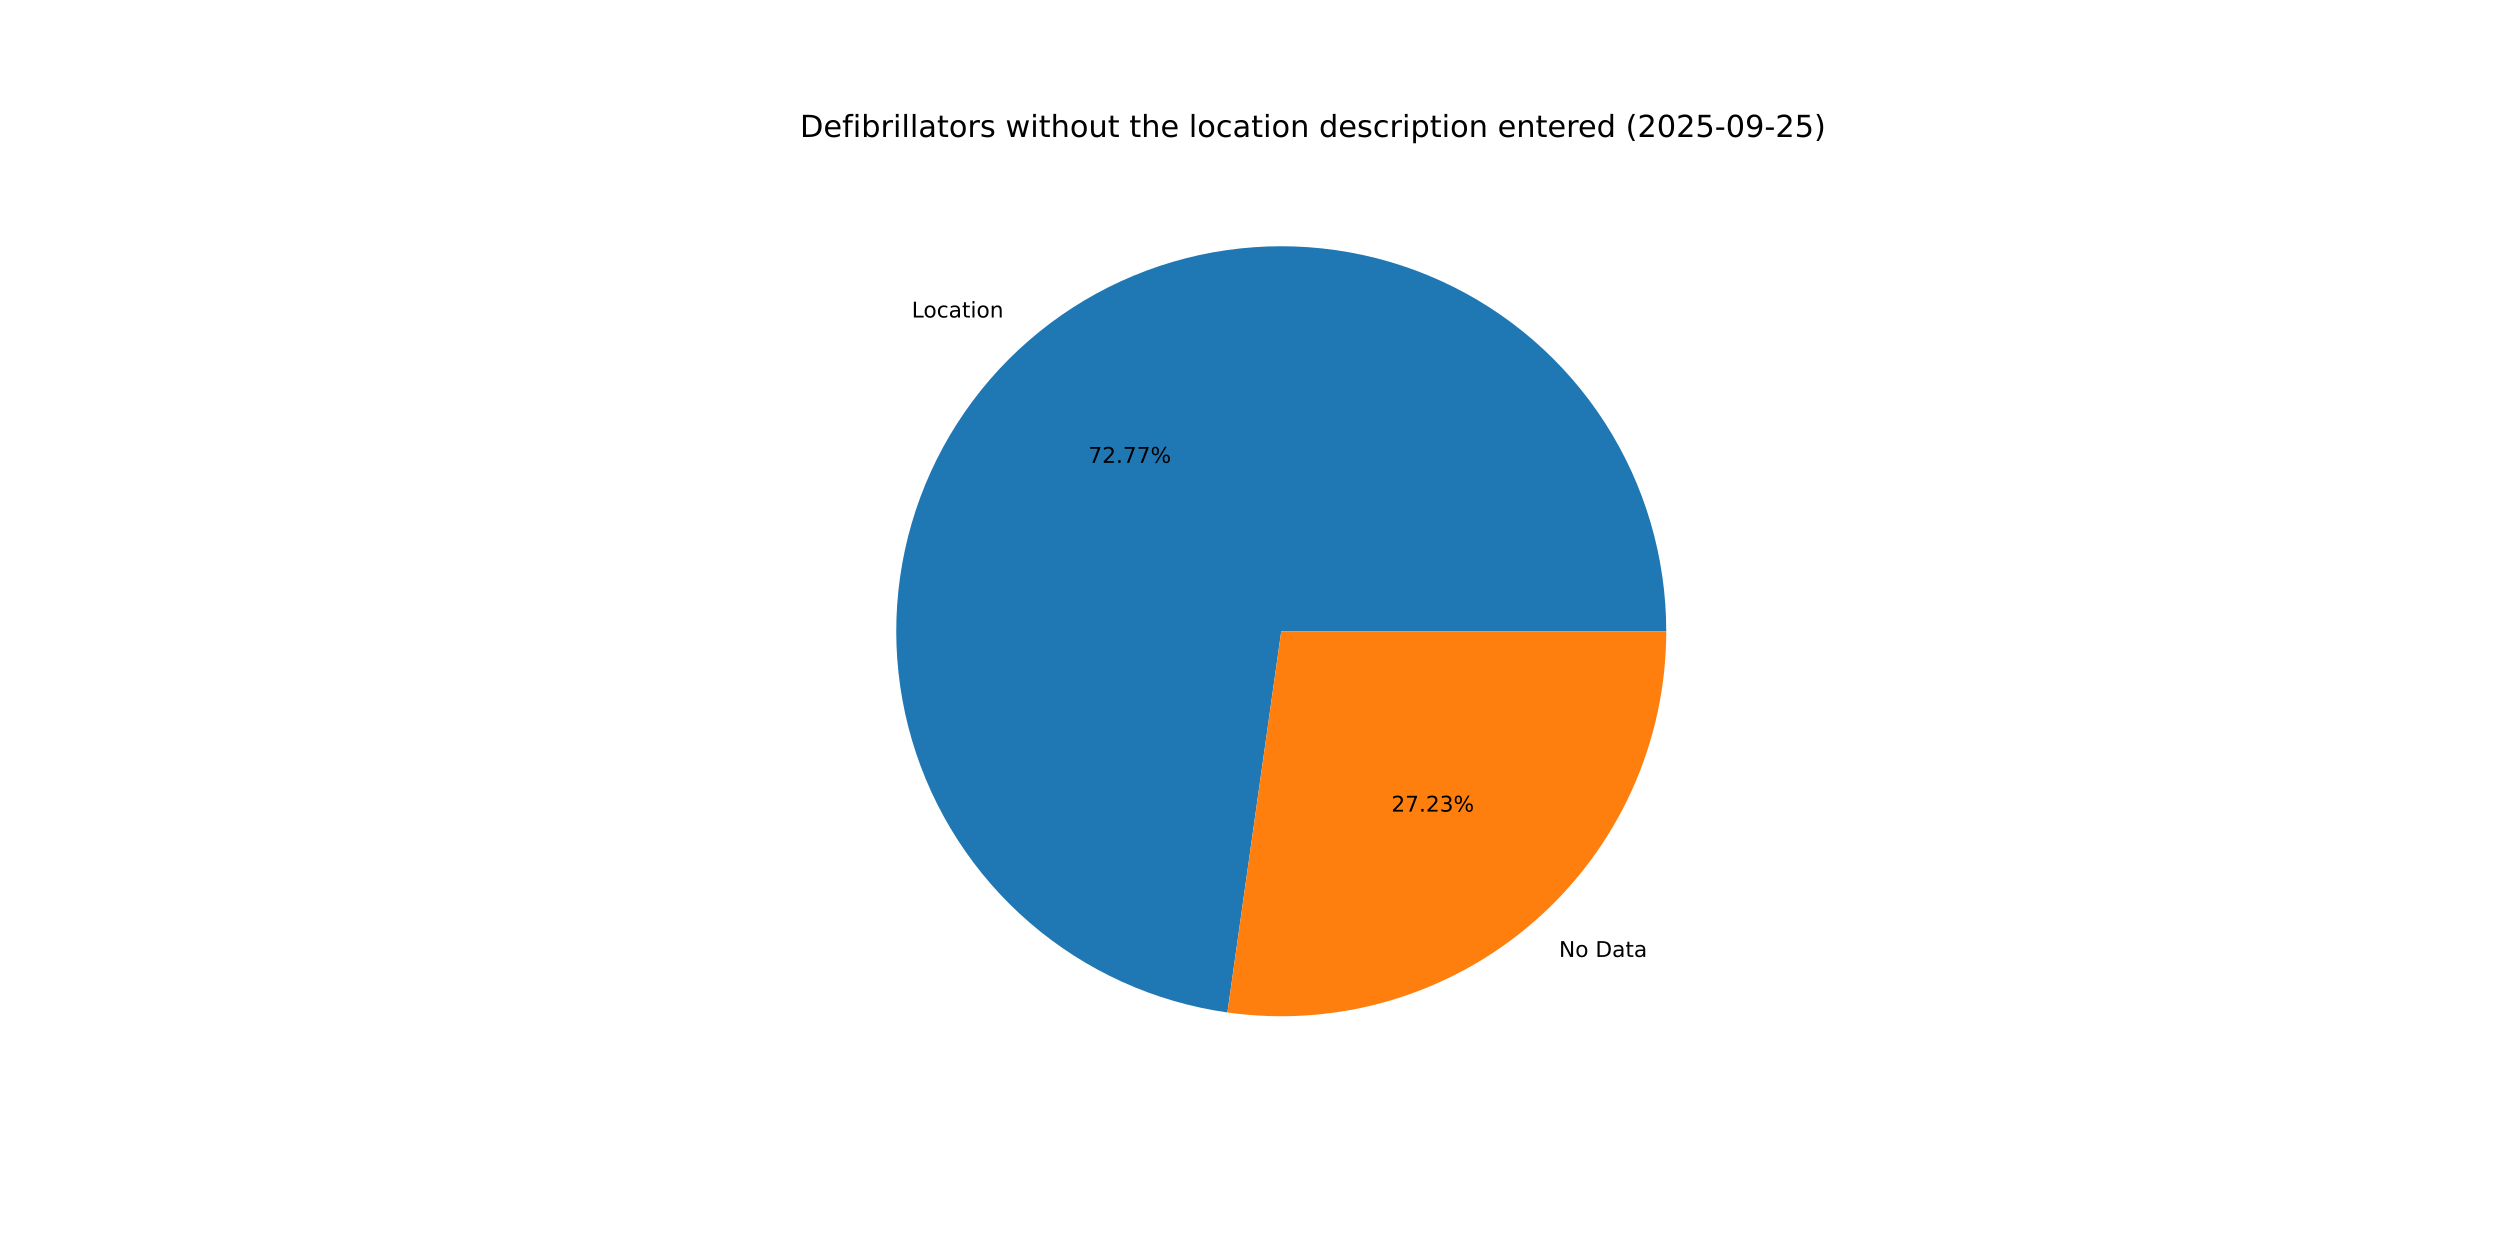
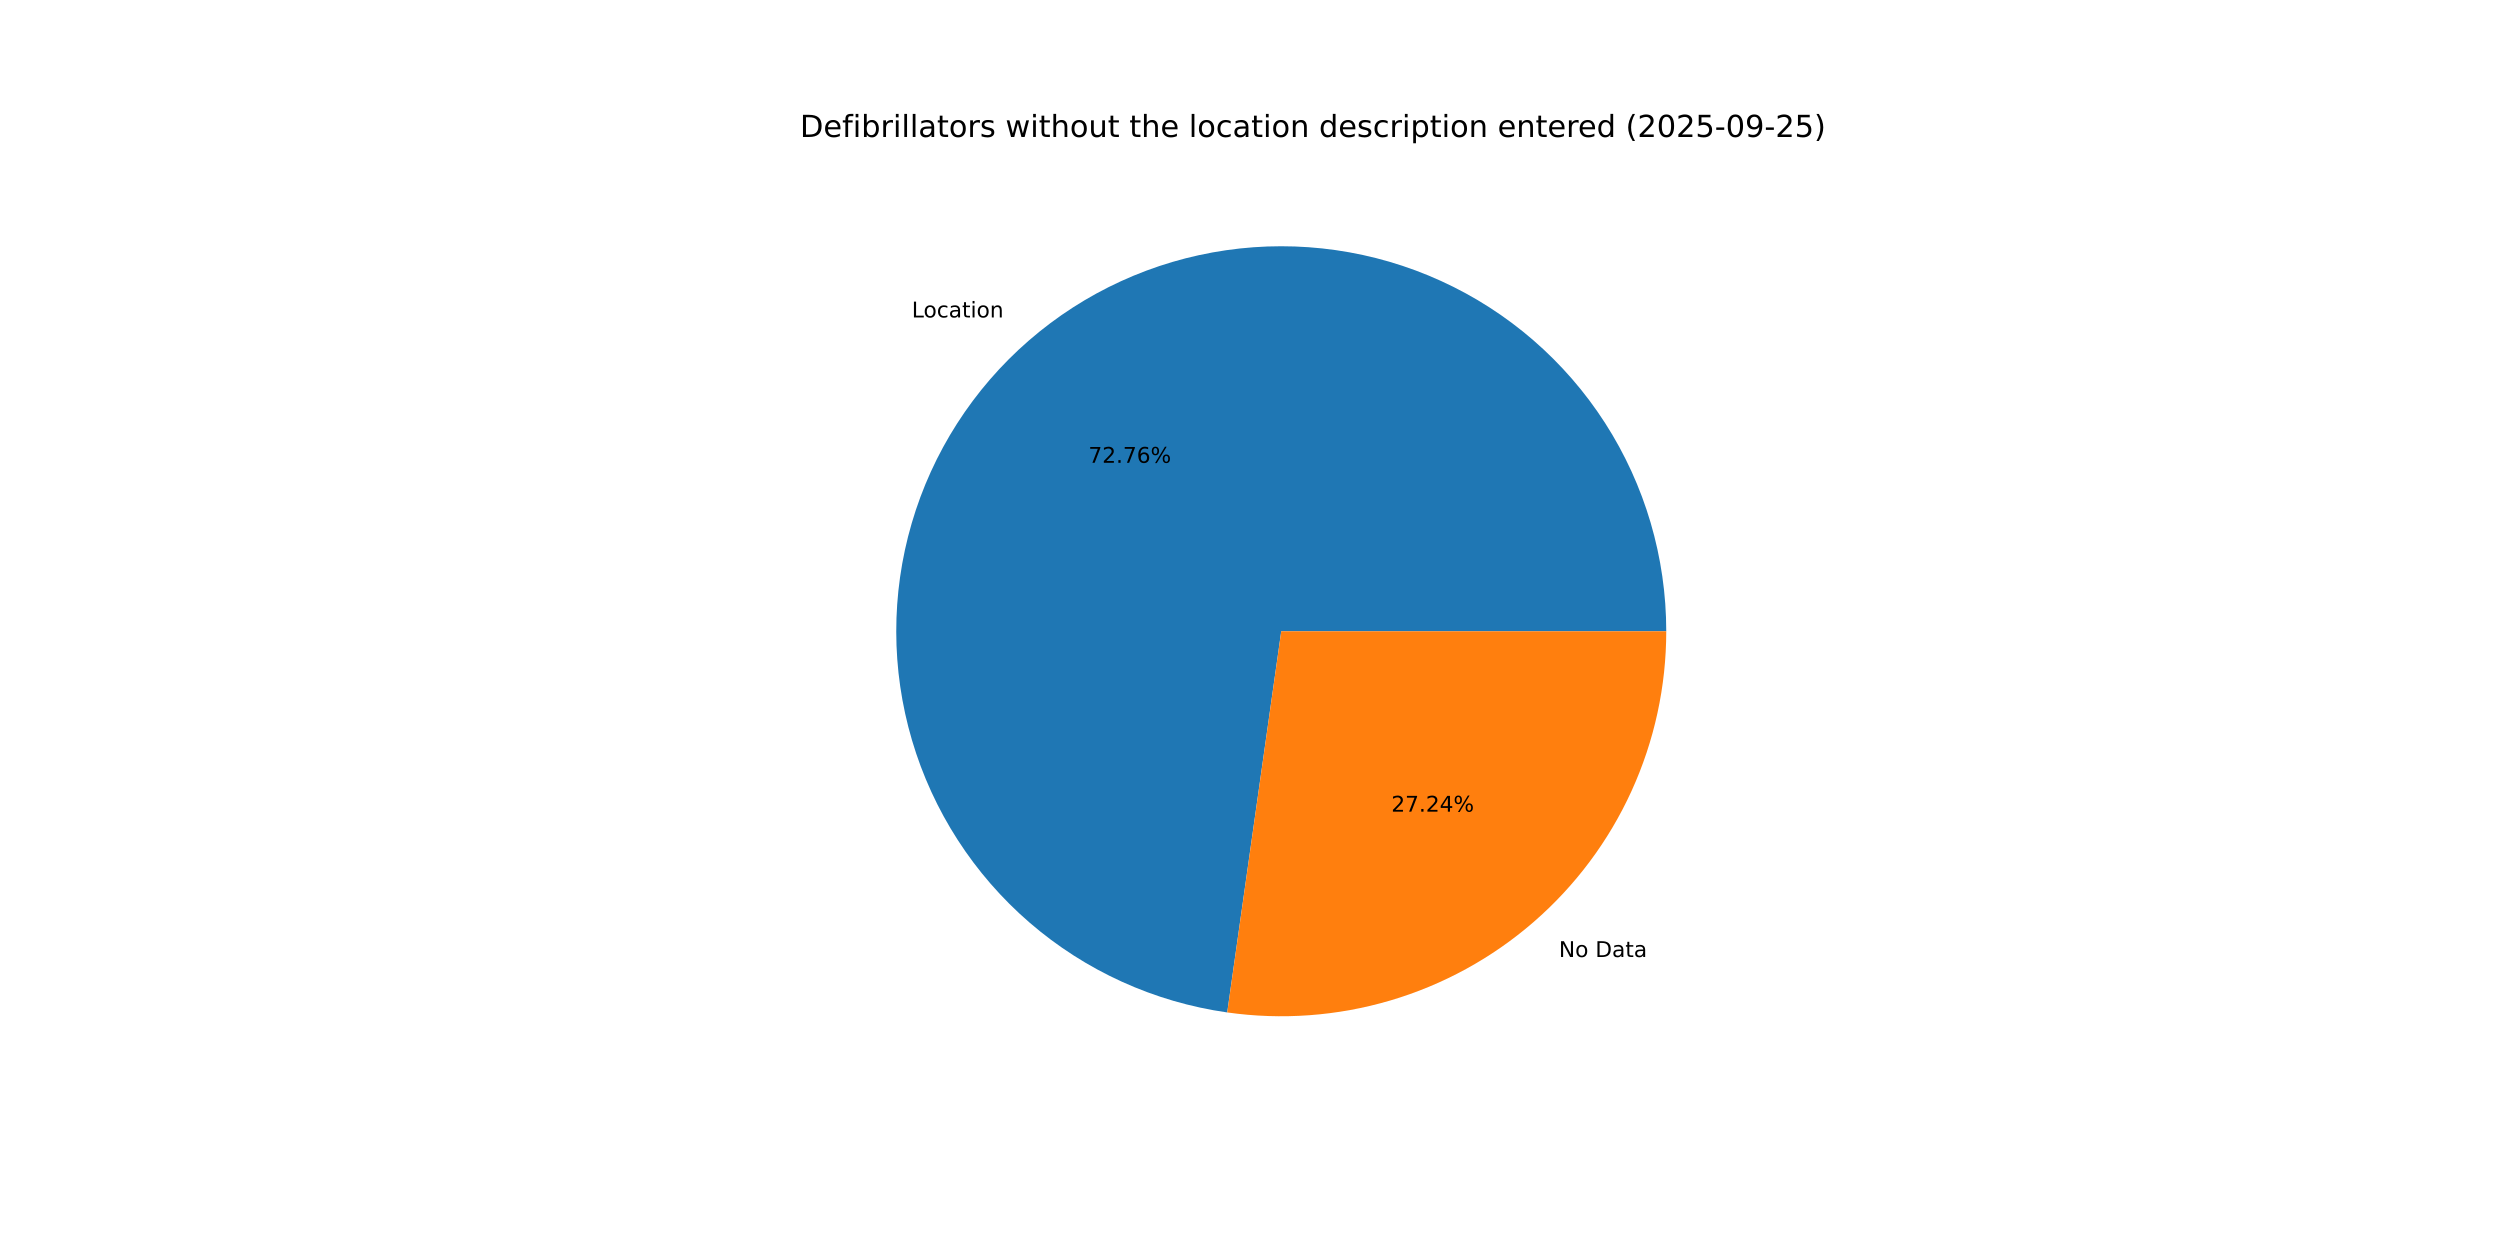
<svg xmlns="http://www.w3.org/2000/svg" xmlns:xlink="http://www.w3.org/1999/xlink" width="1152pt" height="576pt" viewBox="0 0 1152 576" version="1.1">
  <defs>
    <style type="text/css">*{stroke-linejoin: round; stroke-linecap: butt}</style>
  </defs>
  <g id="figure_1">
    <g id="patch_1">
      <path d="M 0 576  L 1152 576  L 1152 0  L 0 0  z " style="fill: #ffffff" />
    </g>
    <g id="axes_1">
      <g id="patch_2">
-         <path d="M 767.808 290.88  C 767.808 256.855 758.02 223.538 739.615 194.92  C 721.211 166.302 694.957 143.574 663.998 129.458  C 633.039 115.343 598.663 110.428 564.989 115.301  C 531.314 120.175 499.743 134.635 474.056 156.948  C 448.369 179.262 429.636 208.501 420.101 241.163  C 410.566 273.824 410.625 308.55 420.272 341.179  C 429.918 373.808 448.751 402.983 474.514 425.208  C 500.277 447.434 531.898 461.786 565.588 466.544  L 590.4 290.88  z " style="fill: #1f77b4" />
+         <path d="M 767.808 290.88  C 767.808 256.859 758.022 223.545 739.621 194.929  C 721.221 166.313 694.971 143.585 664.017 129.467  C 633.063 115.35 598.692 110.43 565.02 115.297  C 531.349 120.164 499.777 134.615 474.088 156.921  C 448.399 179.226 429.66 208.457 420.116 241.112  C 410.572 273.767 410.62 308.489 420.254 341.118  C 429.888 373.746 448.707 402.926 474.458 425.16  C 500.209 447.394 531.82 461.758 565.504 466.533  L 590.4 290.88  z " style="fill: #1f77b4" />
      </g>
      <g id="patch_3">
-         <path d="M 565.589 466.544  C 590.732 470.096 616.347 468.208 640.699 461.008  C 665.05 453.809 687.574 441.464 706.744 424.812  C 725.914 408.159 741.287 387.583 751.822 364.478  C 762.356 341.373 767.808 316.273 767.808 290.88  L 590.4 290.88  z " style="fill: #ff7f0e" />
+         <path d="M 565.504 466.533  C 590.653 470.097 616.277 468.219 640.638 461.026  C 664.998 453.834 687.532 441.492 706.712 424.839  C 725.891 408.187 741.273 387.607 751.813 364.497  C 762.353 341.387 767.808 316.28 767.808 290.88  L 590.4 290.88  z " style="fill: #ff7f0e" />
      </g>
      <g id="matplotlib.axis_1" />
      <g id="matplotlib.axis_2" />
      <g id="text_1">
-         <g transform="translate(420.1248 146.3146) scale(0.1 -0.1)">
+         <g transform="translate(420.16 146.284) scale(0.1 -0.1)">
          <defs>
            <path id="DejaVuSans-4c" d="M 628 4666  L 1259 4666  L 1259 531  L 3531 531  L 3531 0  L 628 0  L 628 4666  z " transform="scale(0.015625)" />
            <path id="DejaVuSans-6f" d="M 1959 3097  Q 1497 3097 1228 2736  Q 959 2375 959 1747  Q 959 1119 1226 758  Q 1494 397 1959 397  Q 2419 397 2687 759  Q 2956 1122 2956 1747  Q 2956 2369 2687 2733  Q 2419 3097 1959 3097  z M 1959 3584  Q 2709 3584 3137 3096  Q 3566 2609 3566 1747  Q 3566 888 3137 398  Q 2709 -91 1959 -91  Q 1206 -91 779 398  Q 353 888 353 1747  Q 353 2609 779 3096  Q 1206 3584 1959 3584  z " transform="scale(0.015625)" />
            <path id="DejaVuSans-63" d="M 3122 3366  L 3122 2828  Q 2878 2963 2633 3030  Q 2388 3097 2138 3097  Q 1578 3097 1268 2742  Q 959 2388 959 1747  Q 959 1106 1268 751  Q 1578 397 2138 397  Q 2388 397 2633 464  Q 2878 531 3122 666  L 3122 134  Q 2881 22 2623 -34  Q 2366 -91 2075 -91  Q 1284 -91 818 406  Q 353 903 353 1747  Q 353 2603 823 3093  Q 1294 3584 2113 3584  Q 2378 3584 2631 3529  Q 2884 3475 3122 3366  z " transform="scale(0.015625)" />
            <path id="DejaVuSans-61" d="M 2194 1759  Q 1497 1759 1228 1600  Q 959 1441 959 1056  Q 959 750 1161 570  Q 1363 391 1709 391  Q 2188 391 2477 730  Q 2766 1069 2766 1631  L 2766 1759  L 2194 1759  z M 3341 1997  L 3341 0  L 2766 0  L 2766 531  Q 2569 213 2275 61  Q 1981 -91 1556 -91  Q 1019 -91 701 211  Q 384 513 384 1019  Q 384 1609 779 1909  Q 1175 2209 1959 2209  L 2766 2209  L 2766 2266  Q 2766 2663 2505 2880  Q 2244 3097 1772 3097  Q 1472 3097 1187 3025  Q 903 2953 641 2809  L 641 3341  Q 956 3463 1253 3523  Q 1550 3584 1831 3584  Q 2591 3584 2966 3190  Q 3341 2797 3341 1997  z " transform="scale(0.015625)" />
            <path id="DejaVuSans-74" d="M 1172 4494  L 1172 3500  L 2356 3500  L 2356 3053  L 1172 3053  L 1172 1153  Q 1172 725 1289 603  Q 1406 481 1766 481  L 2356 481  L 2356 0  L 1766 0  Q 1100 0 847 248  Q 594 497 594 1153  L 594 3053  L 172 3053  L 172 3500  L 594 3500  L 594 4494  L 1172 4494  z " transform="scale(0.015625)" />
            <path id="DejaVuSans-69" d="M 603 3500  L 1178 3500  L 1178 0  L 603 0  L 603 3500  z M 603 4863  L 1178 4863  L 1178 4134  L 603 4134  L 603 4863  z " transform="scale(0.015625)" />
            <path id="DejaVuSans-6e" d="M 3513 2113  L 3513 0  L 2938 0  L 2938 2094  Q 2938 2591 2744 2837  Q 2550 3084 2163 3084  Q 1697 3084 1428 2787  Q 1159 2491 1159 1978  L 1159 0  L 581 0  L 581 3500  L 1159 3500  L 1159 2956  Q 1366 3272 1645 3428  Q 1925 3584 2291 3584  Q 2894 3584 3203 3211  Q 3513 2838 3513 2113  z " transform="scale(0.015625)" />
          </defs>
          <use xlink:href="#DejaVuSans-4c" />
          <use xlink:href="#DejaVuSans-6f" x="53.963" />
          <use xlink:href="#DejaVuSans-63" x="115.145" />
          <use xlink:href="#DejaVuSans-61" x="170.125" />
          <use xlink:href="#DejaVuSans-74" x="231.404" />
          <use xlink:href="#DejaVuSans-69" x="270.613" />
          <use xlink:href="#DejaVuSans-6f" x="298.396" />
          <use xlink:href="#DejaVuSans-6e" x="359.578" />
        </g>
      </g>
      <g id="text_2">
-         <g transform="translate(501.5288 213.2804) scale(0.1 -0.1)">
+         <g transform="translate(501.548 213.2637) scale(0.1 -0.1)">
          <defs>
            <path id="DejaVuSans-37" d="M 525 4666  L 3525 4666  L 3525 4397  L 1831 0  L 1172 0  L 2766 4134  L 525 4134  L 525 4666  z " transform="scale(0.015625)" />
            <path id="DejaVuSans-32" d="M 1228 531  L 3431 531  L 3431 0  L 469 0  L 469 531  Q 828 903 1448 1529  Q 2069 2156 2228 2338  Q 2531 2678 2651 2914  Q 2772 3150 2772 3378  Q 2772 3750 2511 3984  Q 2250 4219 1831 4219  Q 1534 4219 1204 4116  Q 875 4013 500 3803  L 500 4441  Q 881 4594 1212 4672  Q 1544 4750 1819 4750  Q 2544 4750 2975 4387  Q 3406 4025 3406 3419  Q 3406 3131 3298 2873  Q 3191 2616 2906 2266  Q 2828 2175 2409 1742  Q 1991 1309 1228 531  z " transform="scale(0.015625)" />
            <path id="DejaVuSans-2e" d="M 684 794  L 1344 794  L 1344 0  L 684 0  L 684 794  z " transform="scale(0.015625)" />
+             <path id="DejaVuSans-36" d="M 2113 2584  Q 1688 2584 1439 2293  Q 1191 2003 1191 1497  Q 1191 994 1439 701  Q 1688 409 2113 409  Q 2538 409 2786 701  Q 3034 994 3034 1497  Q 3034 2003 2786 2293  Q 2538 2584 2113 2584  z M 3366 4563  L 3366 3988  Q 3128 4100 2886 4159  Q 2644 4219 2406 4219  Q 1781 4219 1451 3797  Q 1122 3375 1075 2522  Q 1259 2794 1537 2939  Q 1816 3084 2150 3084  Q 2853 3084 3261 2657  Q 3669 2231 3669 1497  Q 3669 778 3244 343  Q 2819 -91 2113 -91  Q 1303 -91 875 529  Q 447 1150 447 2328  Q 447 3434 972 4092  Q 1497 4750 2381 4750  Q 2619 4750 2861 4703  Q 3103 4656 3366 4563  z " transform="scale(0.015625)" />
            <path id="DejaVuSans-25" d="M 4653 2053  Q 4381 2053 4226 1822  Q 4072 1591 4072 1178  Q 4072 772 4226 539  Q 4381 306 4653 306  Q 4919 306 5073 539  Q 5228 772 5228 1178  Q 5228 1588 5073 1820  Q 4919 2053 4653 2053  z M 4653 2450  Q 5147 2450 5437 2106  Q 5728 1763 5728 1178  Q 5728 594 5436 251  Q 5144 -91 4653 -91  Q 4153 -91 3862 251  Q 3572 594 3572 1178  Q 3572 1766 3864 2108  Q 4156 2450 4653 2450  z M 1428 4353  Q 1159 4353 1004 4120  Q 850 3888 850 3481  Q 850 3069 1003 2837  Q 1156 2606 1428 2606  Q 1700 2606 1854 2837  Q 2009 3069 2009 3481  Q 2009 3884 1853 4118  Q 1697 4353 1428 4353  z M 4250 4750  L 4750 4750  L 1831 -91  L 1331 -91  L 4250 4750  z M 1428 4750  Q 1922 4750 2215 4408  Q 2509 4066 2509 3481  Q 2509 2891 2217 2550  Q 1925 2209 1428 2209  Q 931 2209 642 2551  Q 353 2894 353 3481  Q 353 4063 643 4406  Q 934 4750 1428 4750  z " transform="scale(0.015625)" />
          </defs>
          <use xlink:href="#DejaVuSans-37" />
          <use xlink:href="#DejaVuSans-32" x="63.623" />
          <use xlink:href="#DejaVuSans-2e" x="127.246" />
          <use xlink:href="#DejaVuSans-37" x="159.033" />
-           <use xlink:href="#DejaVuSans-37" x="222.656" />
+           <use xlink:href="#DejaVuSans-36" x="222.656" />
          <use xlink:href="#DejaVuSans-25" x="286.279" />
        </g>
      </g>
      <g id="text_3">
-         <g transform="translate(718.3784 440.9641) scale(0.1 -0.1)">
+         <g transform="translate(718.3432 440.9947) scale(0.1 -0.1)">
          <defs>
            <path id="DejaVuSans-4e" d="M 628 4666  L 1478 4666  L 3547 763  L 3547 4666  L 4159 4666  L 4159 0  L 3309 0  L 1241 3903  L 1241 0  L 628 0  L 628 4666  z " transform="scale(0.015625)" />
            <path id="DejaVuSans-20" transform="scale(0.015625)" />
            <path id="DejaVuSans-44" d="M 1259 4147  L 1259 519  L 2022 519  Q 2988 519 3436 956  Q 3884 1394 3884 2338  Q 3884 3275 3436 3711  Q 2988 4147 2022 4147  L 1259 4147  z M 628 4666  L 1925 4666  Q 3281 4666 3915 4102  Q 4550 3538 4550 2338  Q 4550 1131 3912 565  Q 3275 0 1925 0  L 628 0  L 628 4666  z " transform="scale(0.015625)" />
          </defs>
          <use xlink:href="#DejaVuSans-4e" />
          <use xlink:href="#DejaVuSans-6f" x="74.805" />
          <use xlink:href="#DejaVuSans-20" x="135.986" />
          <use xlink:href="#DejaVuSans-44" x="167.773" />
          <use xlink:href="#DejaVuSans-61" x="244.775" />
          <use xlink:href="#DejaVuSans-74" x="306.055" />
          <use xlink:href="#DejaVuSans-61" x="345.264" />
        </g>
      </g>
      <g id="text_4">
-         <g transform="translate(641.1415 373.9983) scale(0.1 -0.1)">
+         <g transform="translate(641.1223 374.015) scale(0.1 -0.1)">
          <defs>
-             <path id="DejaVuSans-33" d="M 2597 2516  Q 3050 2419 3304 2112  Q 3559 1806 3559 1356  Q 3559 666 3084 287  Q 2609 -91 1734 -91  Q 1441 -91 1130 -33  Q 819 25 488 141  L 488 750  Q 750 597 1062 519  Q 1375 441 1716 441  Q 2309 441 2620 675  Q 2931 909 2931 1356  Q 2931 1769 2642 2001  Q 2353 2234 1838 2234  L 1294 2234  L 1294 2753  L 1863 2753  Q 2328 2753 2575 2939  Q 2822 3125 2822 3475  Q 2822 3834 2567 4026  Q 2313 4219 1838 4219  Q 1578 4219 1281 4162  Q 984 4106 628 3988  L 628 4550  Q 988 4650 1302 4700  Q 1616 4750 1894 4750  Q 2613 4750 3031 4423  Q 3450 4097 3450 3541  Q 3450 3153 3228 2886  Q 3006 2619 2597 2516  z " transform="scale(0.015625)" />
+             <path id="DejaVuSans-34" d="M 2419 4116  L 825 1625  L 2419 1625  L 2419 4116  z M 2253 4666  L 3047 4666  L 3047 1625  L 3713 1625  L 3713 1100  L 3047 1100  L 3047 0  L 2419 0  L 2419 1100  L 313 1100  L 313 1709  L 2253 4666  z " transform="scale(0.015625)" />
          </defs>
          <use xlink:href="#DejaVuSans-32" />
          <use xlink:href="#DejaVuSans-37" x="63.623" />
          <use xlink:href="#DejaVuSans-2e" x="127.246" />
          <use xlink:href="#DejaVuSans-32" x="159.033" />
-           <use xlink:href="#DejaVuSans-33" x="222.656" />
+           <use xlink:href="#DejaVuSans-34" x="222.656" />
          <use xlink:href="#DejaVuSans-25" x="286.279" />
        </g>
      </g>
      <g id="text_5">
        <g transform="translate(368.64 63.12) scale(0.14 -0.14)">
          <defs>
            <path id="DejaVuSans-65" d="M 3597 1894  L 3597 1613  L 953 1613  Q 991 1019 1311 708  Q 1631 397 2203 397  Q 2534 397 2845 478  Q 3156 559 3463 722  L 3463 178  Q 3153 47 2828 -22  Q 2503 -91 2169 -91  Q 1331 -91 842 396  Q 353 884 353 1716  Q 353 2575 817 3079  Q 1281 3584 2069 3584  Q 2775 3584 3186 3129  Q 3597 2675 3597 1894  z M 3022 2063  Q 3016 2534 2758 2815  Q 2500 3097 2075 3097  Q 1594 3097 1305 2825  Q 1016 2553 972 2059  L 3022 2063  z " transform="scale(0.015625)" />
            <path id="DejaVuSans-66" d="M 2375 4863  L 2375 4384  L 1825 4384  Q 1516 4384 1395 4259  Q 1275 4134 1275 3809  L 1275 3500  L 2222 3500  L 2222 3053  L 1275 3053  L 1275 0  L 697 0  L 697 3053  L 147 3053  L 147 3500  L 697 3500  L 697 3744  Q 697 4328 969 4595  Q 1241 4863 1831 4863  L 2375 4863  z " transform="scale(0.015625)" />
            <path id="DejaVuSans-62" d="M 3116 1747  Q 3116 2381 2855 2742  Q 2594 3103 2138 3103  Q 1681 3103 1420 2742  Q 1159 2381 1159 1747  Q 1159 1113 1420 752  Q 1681 391 2138 391  Q 2594 391 2855 752  Q 3116 1113 3116 1747  z M 1159 2969  Q 1341 3281 1617 3432  Q 1894 3584 2278 3584  Q 2916 3584 3314 3078  Q 3713 2572 3713 1747  Q 3713 922 3314 415  Q 2916 -91 2278 -91  Q 1894 -91 1617 61  Q 1341 213 1159 525  L 1159 0  L 581 0  L 581 4863  L 1159 4863  L 1159 2969  z " transform="scale(0.015625)" />
            <path id="DejaVuSans-72" d="M 2631 2963  Q 2534 3019 2420 3045  Q 2306 3072 2169 3072  Q 1681 3072 1420 2755  Q 1159 2438 1159 1844  L 1159 0  L 581 0  L 581 3500  L 1159 3500  L 1159 2956  Q 1341 3275 1631 3429  Q 1922 3584 2338 3584  Q 2397 3584 2469 3576  Q 2541 3569 2628 3553  L 2631 2963  z " transform="scale(0.015625)" />
            <path id="DejaVuSans-6c" d="M 603 4863  L 1178 4863  L 1178 0  L 603 0  L 603 4863  z " transform="scale(0.015625)" />
            <path id="DejaVuSans-73" d="M 2834 3397  L 2834 2853  Q 2591 2978 2328 3040  Q 2066 3103 1784 3103  Q 1356 3103 1142 2972  Q 928 2841 928 2578  Q 928 2378 1081 2264  Q 1234 2150 1697 2047  L 1894 2003  Q 2506 1872 2764 1633  Q 3022 1394 3022 966  Q 3022 478 2636 193  Q 2250 -91 1575 -91  Q 1294 -91 989 -36  Q 684 19 347 128  L 347 722  Q 666 556 975 473  Q 1284 391 1588 391  Q 1994 391 2212 530  Q 2431 669 2431 922  Q 2431 1156 2273 1281  Q 2116 1406 1581 1522  L 1381 1569  Q 847 1681 609 1914  Q 372 2147 372 2553  Q 372 3047 722 3315  Q 1072 3584 1716 3584  Q 2034 3584 2315 3537  Q 2597 3491 2834 3397  z " transform="scale(0.015625)" />
            <path id="DejaVuSans-77" d="M 269 3500  L 844 3500  L 1563 769  L 2278 3500  L 2956 3500  L 3675 769  L 4391 3500  L 4966 3500  L 4050 0  L 3372 0  L 2619 2869  L 1863 0  L 1184 0  L 269 3500  z " transform="scale(0.015625)" />
            <path id="DejaVuSans-68" d="M 3513 2113  L 3513 0  L 2938 0  L 2938 2094  Q 2938 2591 2744 2837  Q 2550 3084 2163 3084  Q 1697 3084 1428 2787  Q 1159 2491 1159 1978  L 1159 0  L 581 0  L 581 4863  L 1159 4863  L 1159 2956  Q 1366 3272 1645 3428  Q 1925 3584 2291 3584  Q 2894 3584 3203 3211  Q 3513 2838 3513 2113  z " transform="scale(0.015625)" />
            <path id="DejaVuSans-75" d="M 544 1381  L 544 3500  L 1119 3500  L 1119 1403  Q 1119 906 1312 657  Q 1506 409 1894 409  Q 2359 409 2629 706  Q 2900 1003 2900 1516  L 2900 3500  L 3475 3500  L 3475 0  L 2900 0  L 2900 538  Q 2691 219 2414 64  Q 2138 -91 1772 -91  Q 1169 -91 856 284  Q 544 659 544 1381  z M 1991 3584  L 1991 3584  z " transform="scale(0.015625)" />
            <path id="DejaVuSans-64" d="M 2906 2969  L 2906 4863  L 3481 4863  L 3481 0  L 2906 0  L 2906 525  Q 2725 213 2448 61  Q 2172 -91 1784 -91  Q 1150 -91 751 415  Q 353 922 353 1747  Q 353 2572 751 3078  Q 1150 3584 1784 3584  Q 2172 3584 2448 3432  Q 2725 3281 2906 2969  z M 947 1747  Q 947 1113 1208 752  Q 1469 391 1925 391  Q 2381 391 2643 752  Q 2906 1113 2906 1747  Q 2906 2381 2643 2742  Q 2381 3103 1925 3103  Q 1469 3103 1208 2742  Q 947 2381 947 1747  z " transform="scale(0.015625)" />
            <path id="DejaVuSans-70" d="M 1159 525  L 1159 -1331  L 581 -1331  L 581 3500  L 1159 3500  L 1159 2969  Q 1341 3281 1617 3432  Q 1894 3584 2278 3584  Q 2916 3584 3314 3078  Q 3713 2572 3713 1747  Q 3713 922 3314 415  Q 2916 -91 2278 -91  Q 1894 -91 1617 61  Q 1341 213 1159 525  z M 3116 1747  Q 3116 2381 2855 2742  Q 2594 3103 2138 3103  Q 1681 3103 1420 2742  Q 1159 2381 1159 1747  Q 1159 1113 1420 752  Q 1681 391 2138 391  Q 2594 391 2855 752  Q 3116 1113 3116 1747  z " transform="scale(0.015625)" />
            <path id="DejaVuSans-28" d="M 1984 4856  Q 1566 4138 1362 3434  Q 1159 2731 1159 2009  Q 1159 1288 1364 580  Q 1569 -128 1984 -844  L 1484 -844  Q 1016 -109 783 600  Q 550 1309 550 2009  Q 550 2706 781 3412  Q 1013 4119 1484 4856  L 1984 4856  z " transform="scale(0.015625)" />
            <path id="DejaVuSans-30" d="M 2034 4250  Q 1547 4250 1301 3770  Q 1056 3291 1056 2328  Q 1056 1369 1301 889  Q 1547 409 2034 409  Q 2525 409 2770 889  Q 3016 1369 3016 2328  Q 3016 3291 2770 3770  Q 2525 4250 2034 4250  z M 2034 4750  Q 2819 4750 3233 4129  Q 3647 3509 3647 2328  Q 3647 1150 3233 529  Q 2819 -91 2034 -91  Q 1250 -91 836 529  Q 422 1150 422 2328  Q 422 3509 836 4129  Q 1250 4750 2034 4750  z " transform="scale(0.015625)" />
            <path id="DejaVuSans-35" d="M 691 4666  L 3169 4666  L 3169 4134  L 1269 4134  L 1269 2991  Q 1406 3038 1543 3061  Q 1681 3084 1819 3084  Q 2600 3084 3056 2656  Q 3513 2228 3513 1497  Q 3513 744 3044 326  Q 2575 -91 1722 -91  Q 1428 -91 1123 -41  Q 819 9 494 109  L 494 744  Q 775 591 1075 516  Q 1375 441 1709 441  Q 2250 441 2565 725  Q 2881 1009 2881 1497  Q 2881 1984 2565 2268  Q 2250 2553 1709 2553  Q 1456 2553 1204 2497  Q 953 2441 691 2322  L 691 4666  z " transform="scale(0.015625)" />
            <path id="DejaVuSans-2d" d="M 313 2009  L 1997 2009  L 1997 1497  L 313 1497  L 313 2009  z " transform="scale(0.015625)" />
            <path id="DejaVuSans-39" d="M 703 97  L 703 672  Q 941 559 1184 500  Q 1428 441 1663 441  Q 2288 441 2617 861  Q 2947 1281 2994 2138  Q 2813 1869 2534 1725  Q 2256 1581 1919 1581  Q 1219 1581 811 2004  Q 403 2428 403 3163  Q 403 3881 828 4315  Q 1253 4750 1959 4750  Q 2769 4750 3195 4129  Q 3622 3509 3622 2328  Q 3622 1225 3098 567  Q 2575 -91 1691 -91  Q 1453 -91 1209 -44  Q 966 3 703 97  z M 1959 2075  Q 2384 2075 2632 2365  Q 2881 2656 2881 3163  Q 2881 3666 2632 3958  Q 2384 4250 1959 4250  Q 1534 4250 1286 3958  Q 1038 3666 1038 3163  Q 1038 2656 1286 2365  Q 1534 2075 1959 2075  z " transform="scale(0.015625)" />
            <path id="DejaVuSans-29" d="M 513 4856  L 1013 4856  Q 1481 4119 1714 3412  Q 1947 2706 1947 2009  Q 1947 1309 1714 600  Q 1481 -109 1013 -844  L 513 -844  Q 928 -128 1133 580  Q 1338 1288 1338 2009  Q 1338 2731 1133 3434  Q 928 4138 513 4856  z " transform="scale(0.015625)" />
          </defs>
          <use xlink:href="#DejaVuSans-44" />
          <use xlink:href="#DejaVuSans-65" x="77.002" />
          <use xlink:href="#DejaVuSans-66" x="138.525" />
          <use xlink:href="#DejaVuSans-69" x="173.73" />
          <use xlink:href="#DejaVuSans-62" x="201.514" />
          <use xlink:href="#DejaVuSans-72" x="264.99" />
          <use xlink:href="#DejaVuSans-69" x="306.104" />
          <use xlink:href="#DejaVuSans-6c" x="333.887" />
          <use xlink:href="#DejaVuSans-6c" x="361.67" />
          <use xlink:href="#DejaVuSans-61" x="389.453" />
          <use xlink:href="#DejaVuSans-74" x="450.732" />
          <use xlink:href="#DejaVuSans-6f" x="489.941" />
          <use xlink:href="#DejaVuSans-72" x="551.123" />
          <use xlink:href="#DejaVuSans-73" x="592.236" />
          <use xlink:href="#DejaVuSans-20" x="644.336" />
          <use xlink:href="#DejaVuSans-77" x="676.123" />
          <use xlink:href="#DejaVuSans-69" x="757.91" />
          <use xlink:href="#DejaVuSans-74" x="785.693" />
          <use xlink:href="#DejaVuSans-68" x="824.902" />
          <use xlink:href="#DejaVuSans-6f" x="888.281" />
          <use xlink:href="#DejaVuSans-75" x="949.463" />
          <use xlink:href="#DejaVuSans-74" x="1012.842" />
          <use xlink:href="#DejaVuSans-20" x="1052.051" />
          <use xlink:href="#DejaVuSans-74" x="1083.838" />
          <use xlink:href="#DejaVuSans-68" x="1123.047" />
          <use xlink:href="#DejaVuSans-65" x="1186.426" />
          <use xlink:href="#DejaVuSans-20" x="1247.949" />
          <use xlink:href="#DejaVuSans-6c" x="1279.736" />
          <use xlink:href="#DejaVuSans-6f" x="1307.52" />
          <use xlink:href="#DejaVuSans-63" x="1368.701" />
          <use xlink:href="#DejaVuSans-61" x="1423.682" />
          <use xlink:href="#DejaVuSans-74" x="1484.961" />
          <use xlink:href="#DejaVuSans-69" x="1524.17" />
          <use xlink:href="#DejaVuSans-6f" x="1551.953" />
          <use xlink:href="#DejaVuSans-6e" x="1613.135" />
          <use xlink:href="#DejaVuSans-20" x="1676.514" />
          <use xlink:href="#DejaVuSans-64" x="1708.301" />
          <use xlink:href="#DejaVuSans-65" x="1771.777" />
          <use xlink:href="#DejaVuSans-73" x="1833.301" />
          <use xlink:href="#DejaVuSans-63" x="1885.4" />
          <use xlink:href="#DejaVuSans-72" x="1940.381" />
          <use xlink:href="#DejaVuSans-69" x="1981.494" />
          <use xlink:href="#DejaVuSans-70" x="2009.277" />
          <use xlink:href="#DejaVuSans-74" x="2072.754" />
          <use xlink:href="#DejaVuSans-69" x="2111.963" />
          <use xlink:href="#DejaVuSans-6f" x="2139.746" />
          <use xlink:href="#DejaVuSans-6e" x="2200.928" />
          <use xlink:href="#DejaVuSans-20" x="2264.307" />
          <use xlink:href="#DejaVuSans-65" x="2296.094" />
          <use xlink:href="#DejaVuSans-6e" x="2357.617" />
          <use xlink:href="#DejaVuSans-74" x="2420.996" />
          <use xlink:href="#DejaVuSans-65" x="2460.205" />
          <use xlink:href="#DejaVuSans-72" x="2521.729" />
          <use xlink:href="#DejaVuSans-65" x="2560.592" />
          <use xlink:href="#DejaVuSans-64" x="2622.115" />
          <use xlink:href="#DejaVuSans-20" x="2685.592" />
          <use xlink:href="#DejaVuSans-28" x="2717.379" />
          <use xlink:href="#DejaVuSans-32" x="2756.393" />
          <use xlink:href="#DejaVuSans-30" x="2820.016" />
          <use xlink:href="#DejaVuSans-32" x="2883.639" />
          <use xlink:href="#DejaVuSans-35" x="2947.262" />
          <use xlink:href="#DejaVuSans-2d" x="3010.885" />
          <use xlink:href="#DejaVuSans-30" x="3046.969" />
          <use xlink:href="#DejaVuSans-39" x="3110.592" />
          <use xlink:href="#DejaVuSans-2d" x="3174.215" />
          <use xlink:href="#DejaVuSans-32" x="3210.299" />
          <use xlink:href="#DejaVuSans-35" x="3273.922" />
          <use xlink:href="#DejaVuSans-29" x="3337.545" />
        </g>
      </g>
    </g>
  </g>
</svg>
